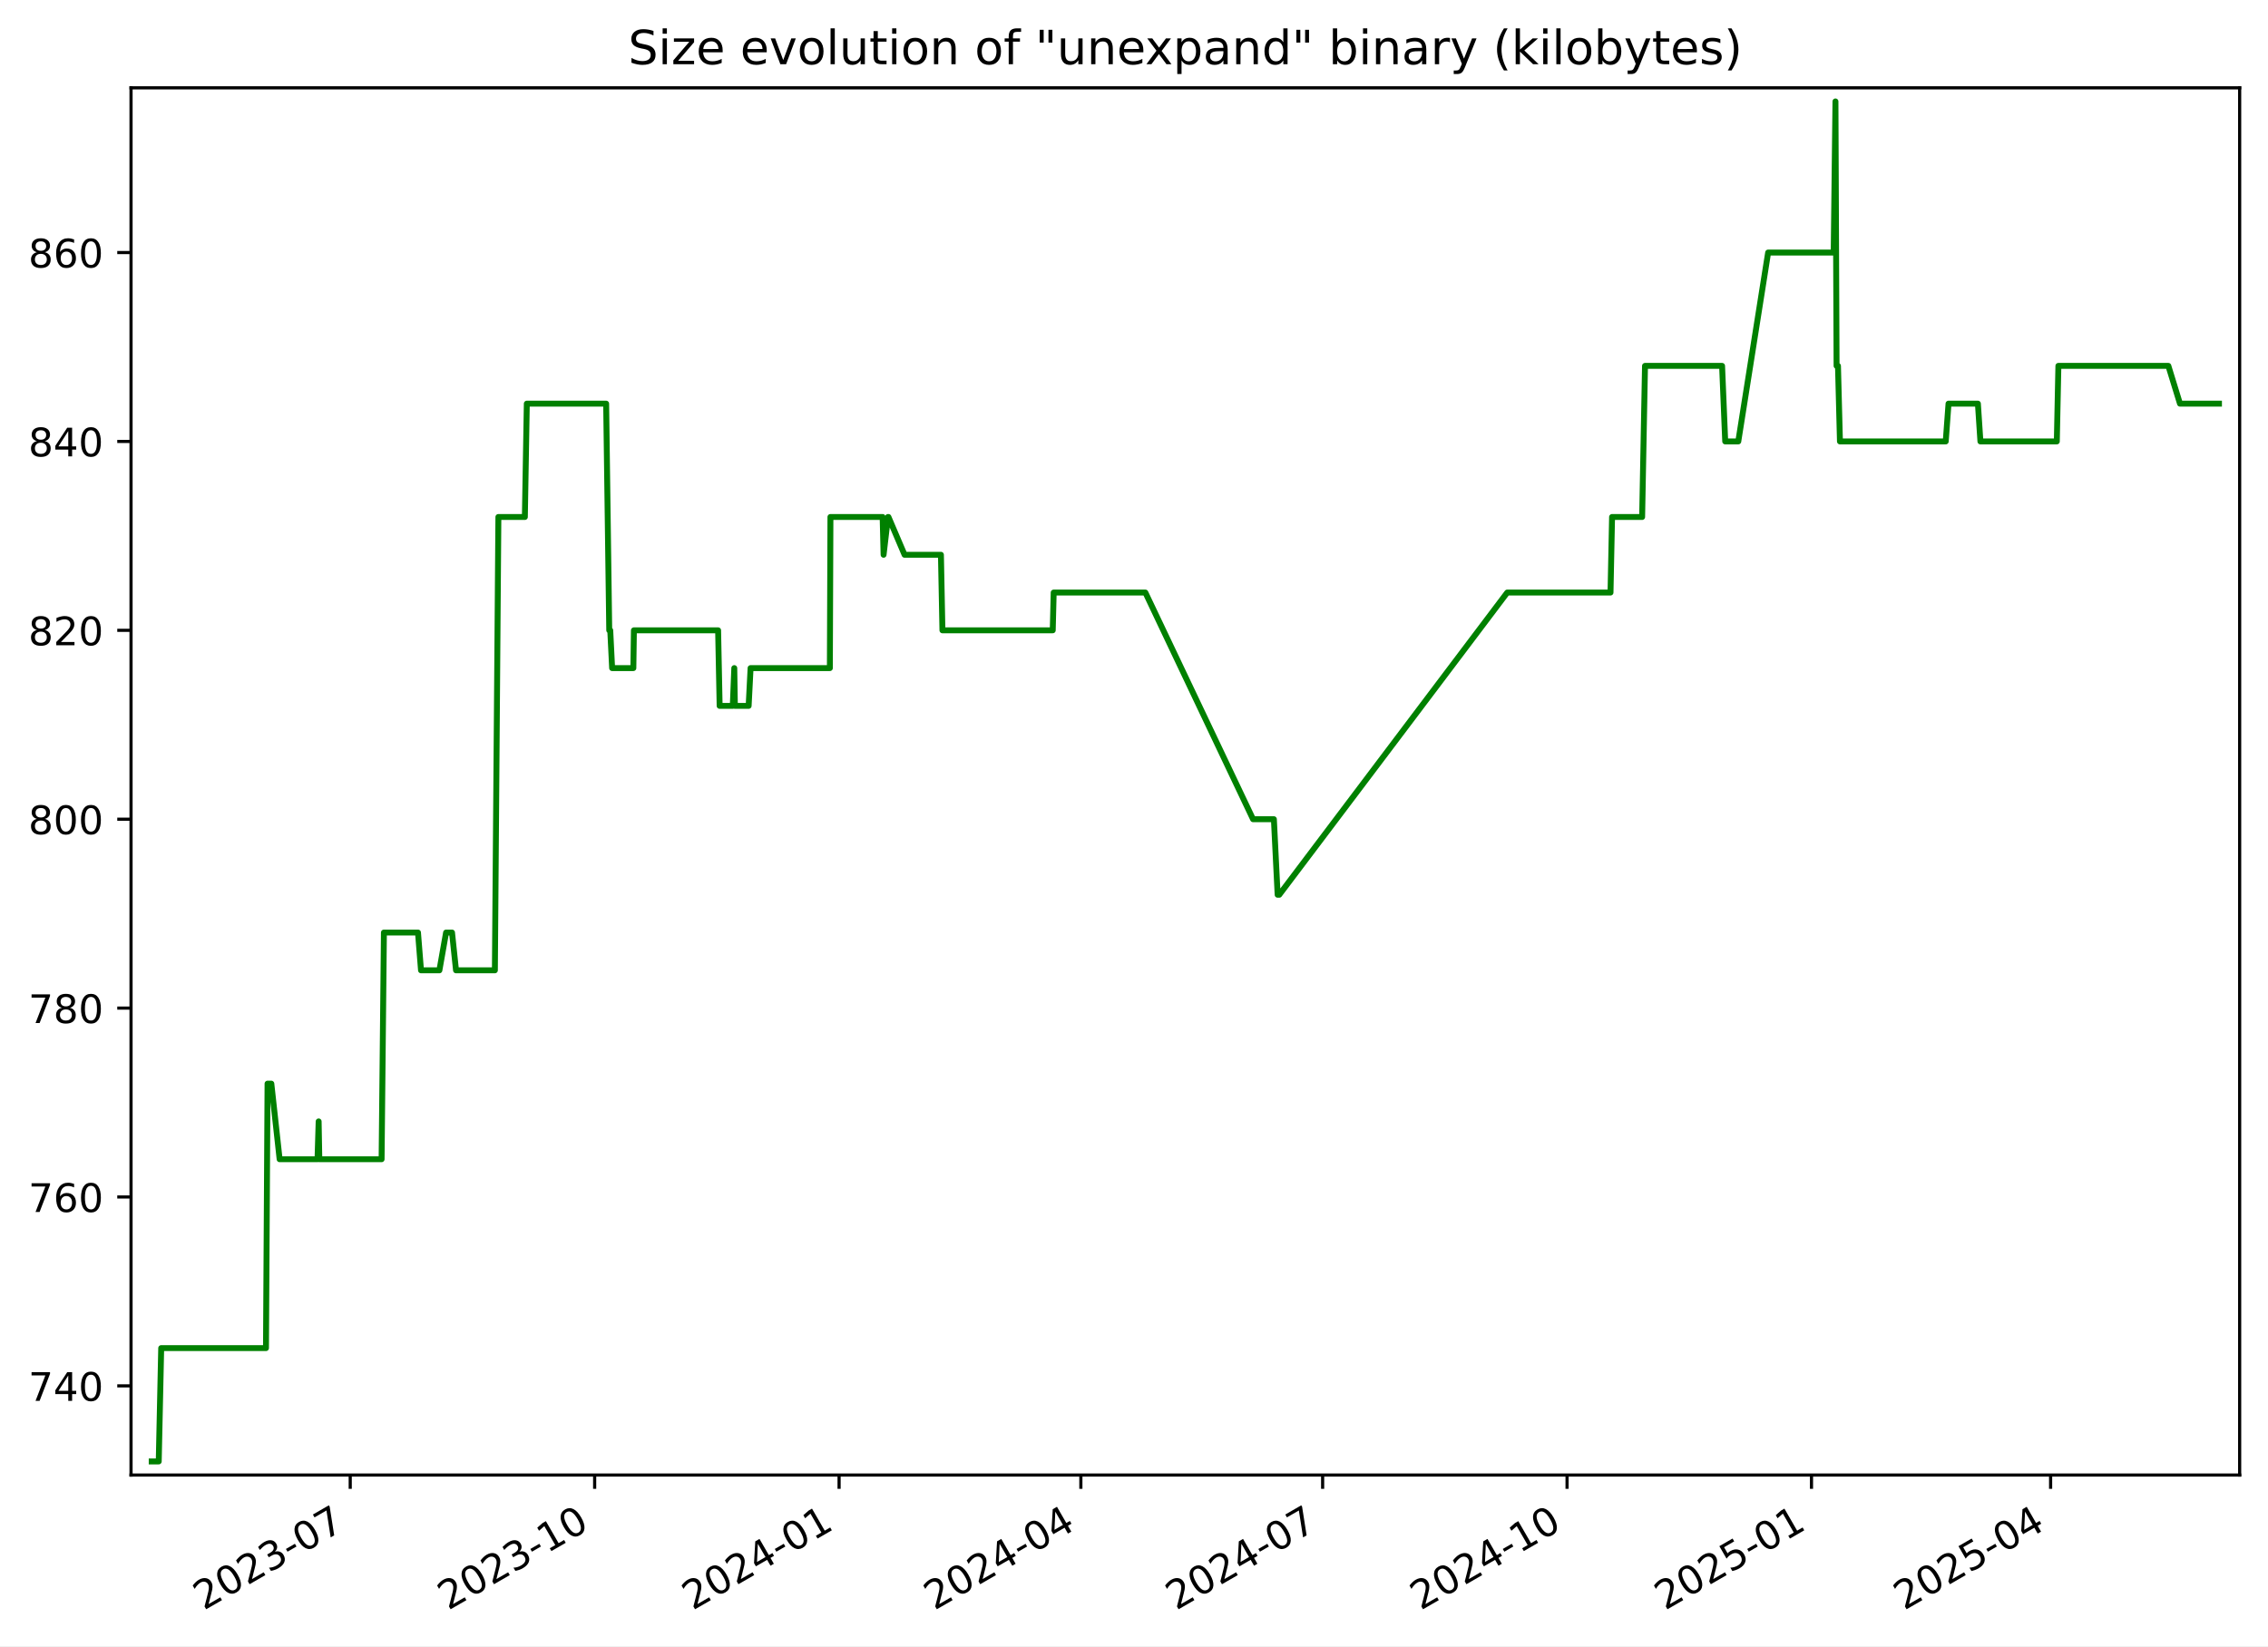
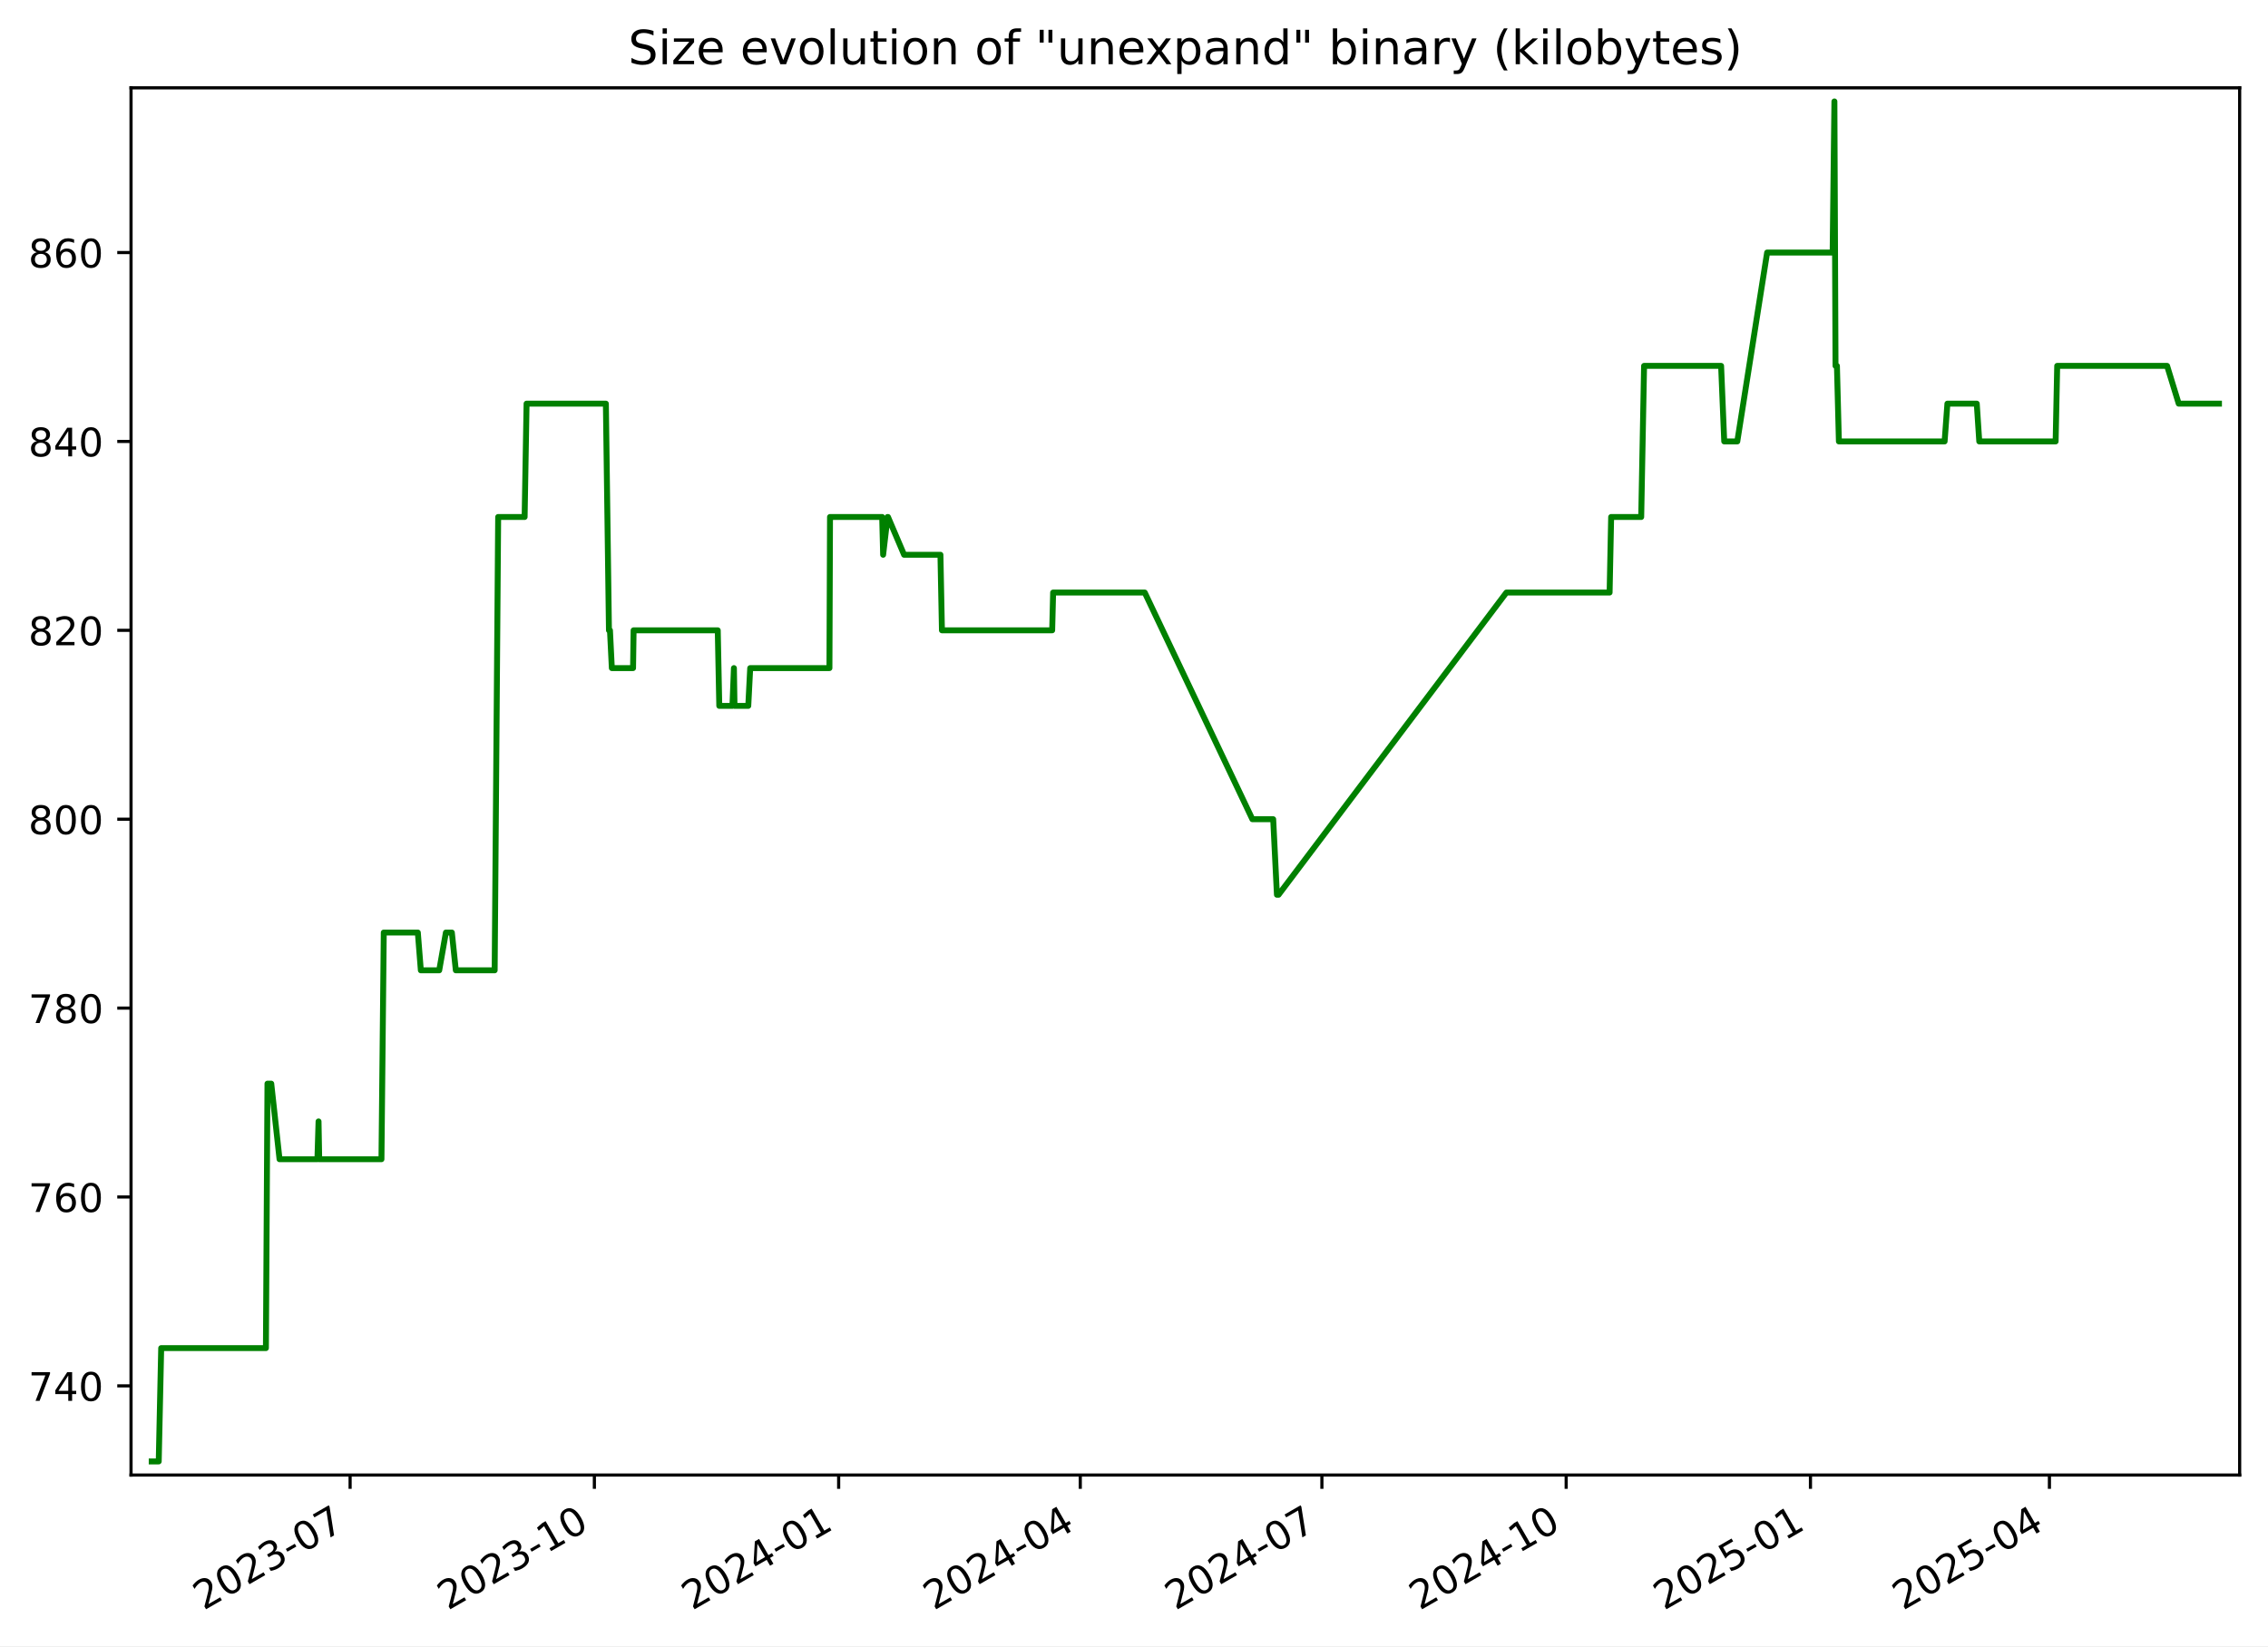
<svg xmlns="http://www.w3.org/2000/svg" xmlns:xlink="http://www.w3.org/1999/xlink" width="576.168pt" height="418.303pt" viewBox="0 0 576.168 418.303" version="1.1">
  <defs>
    <style type="text/css">*{stroke-linejoin: round; stroke-linecap: butt}</style>
  </defs>
  <g id="figure_1">
    <g id="patch_1">
      <path d="M -0 418.303  L 576.168 418.303  L 576.168 0  L -0 0  z " style="fill: #ffffff" />
    </g>
    <g id="axes_1">
      <g id="patch_2">
        <path d="M 33.288 374.83  L 568.967 374.83  L 568.967 22.318  L 33.288 22.318  z " style="fill: #ffffff" />
      </g>
      <g id="matplotlib.axis_1">
        <g id="xtick_1">
          <g id="line2d_1">
            <defs>
-               <path id="mf11347baa0" d="M 0 0  L 0 3.5  " style="stroke: #000000; stroke-width: 0.8" />
+               <path id="m9438bc8d58" d="M 0 0  L 0 3.5  " style="stroke: #000000; stroke-width: 0.8" />
            </defs>
            <g>
-               <use xlink:href="#mf11347baa0" x="88.972" y="374.83" style="stroke: #000000; stroke-width: 0.8" />
+               <use xlink:href="#m9438bc8d58" x="88.941" y="374.83" style="stroke: #000000; stroke-width: 0.8" />
            </g>
          </g>
          <g id="text_1">
-             <g transform="translate(51.74717 409.302) rotate(-30) scale(0.1 -0.1)">
+             <g transform="translate(51.71574 409.302) rotate(-30) scale(0.1 -0.1)">
              <defs>
                <path id="DejaVuSans-32" d="M 1228 531  L 3431 531  L 3431 0  L 469 0  L 469 531  Q 828 903 1448 1529  Q 2069 2156 2228 2338  Q 2531 2678 2651 2914  Q 2772 3150 2772 3378  Q 2772 3750 2511 3984  Q 2250 4219 1831 4219  Q 1534 4219 1204 4116  Q 875 4013 500 3803  L 500 4441  Q 881 4594 1212 4672  Q 1544 4750 1819 4750  Q 2544 4750 2975 4387  Q 3406 4025 3406 3419  Q 3406 3131 3298 2873  Q 3191 2616 2906 2266  Q 2828 2175 2409 1742  Q 1991 1309 1228 531  z " transform="scale(0.015625)" />
                <path id="DejaVuSans-30" d="M 2034 4250  Q 1547 4250 1301 3770  Q 1056 3291 1056 2328  Q 1056 1369 1301 889  Q 1547 409 2034 409  Q 2525 409 2770 889  Q 3016 1369 3016 2328  Q 3016 3291 2770 3770  Q 2525 4250 2034 4250  z M 2034 4750  Q 2819 4750 3233 4129  Q 3647 3509 3647 2328  Q 3647 1150 3233 529  Q 2819 -91 2034 -91  Q 1250 -91 836 529  Q 422 1150 422 2328  Q 422 3509 836 4129  Q 1250 4750 2034 4750  z " transform="scale(0.015625)" />
                <path id="DejaVuSans-33" d="M 2597 2516  Q 3050 2419 3304 2112  Q 3559 1806 3559 1356  Q 3559 666 3084 287  Q 2609 -91 1734 -91  Q 1441 -91 1130 -33  Q 819 25 488 141  L 488 750  Q 750 597 1062 519  Q 1375 441 1716 441  Q 2309 441 2620 675  Q 2931 909 2931 1356  Q 2931 1769 2642 2001  Q 2353 2234 1838 2234  L 1294 2234  L 1294 2753  L 1863 2753  Q 2328 2753 2575 2939  Q 2822 3125 2822 3475  Q 2822 3834 2567 4026  Q 2313 4219 1838 4219  Q 1578 4219 1281 4162  Q 984 4106 628 3988  L 628 4550  Q 988 4650 1302 4700  Q 1616 4750 1894 4750  Q 2613 4750 3031 4423  Q 3450 4097 3450 3541  Q 3450 3153 3228 2886  Q 3006 2619 2597 2516  z " transform="scale(0.015625)" />
                <path id="DejaVuSans-2d" d="M 313 2009  L 1997 2009  L 1997 1497  L 313 1497  L 313 2009  z " transform="scale(0.015625)" />
                <path id="DejaVuSans-37" d="M 525 4666  L 3525 4666  L 3525 4397  L 1831 0  L 1172 0  L 2766 4134  L 525 4134  L 525 4666  z " transform="scale(0.015625)" />
              </defs>
              <use xlink:href="#DejaVuSans-32" />
              <use xlink:href="#DejaVuSans-30" x="63.623" />
              <use xlink:href="#DejaVuSans-32" x="127.246" />
              <use xlink:href="#DejaVuSans-33" x="190.869" />
              <use xlink:href="#DejaVuSans-2d" x="254.492" />
              <use xlink:href="#DejaVuSans-30" x="290.576" />
              <use xlink:href="#DejaVuSans-37" x="354.199" />
            </g>
          </g>
        </g>
        <g id="xtick_2">
          <g id="line2d_2">
            <g>
-               <use xlink:href="#mf11347baa0" x="151.067" y="374.83" style="stroke: #000000; stroke-width: 0.8" />
+               <use xlink:href="#m9438bc8d58" x="150.997" y="374.83" style="stroke: #000000; stroke-width: 0.8" />
            </g>
          </g>
          <g id="text_2">
-             <g transform="translate(113.8427 409.302) rotate(-30) scale(0.1 -0.1)">
+             <g transform="translate(113.7725 409.302) rotate(-30) scale(0.1 -0.1)">
              <defs>
                <path id="DejaVuSans-31" d="M 794 531  L 1825 531  L 1825 4091  L 703 3866  L 703 4441  L 1819 4666  L 2450 4666  L 2450 531  L 3481 531  L 3481 0  L 794 0  L 794 531  z " transform="scale(0.015625)" />
              </defs>
              <use xlink:href="#DejaVuSans-32" />
              <use xlink:href="#DejaVuSans-30" x="63.623" />
              <use xlink:href="#DejaVuSans-32" x="127.246" />
              <use xlink:href="#DejaVuSans-33" x="190.869" />
              <use xlink:href="#DejaVuSans-2d" x="254.492" />
              <use xlink:href="#DejaVuSans-31" x="290.576" />
              <use xlink:href="#DejaVuSans-30" x="354.199" />
            </g>
          </g>
        </g>
        <g id="xtick_3">
          <g id="line2d_3">
            <g>
-               <use xlink:href="#mf11347baa0" x="213.163" y="374.83" style="stroke: #000000; stroke-width: 0.8" />
+               <use xlink:href="#m9438bc8d58" x="213.054" y="374.83" style="stroke: #000000; stroke-width: 0.8" />
            </g>
          </g>
          <g id="text_3">
-             <g transform="translate(175.9381 409.302) rotate(-30) scale(0.1 -0.1)">
+             <g transform="translate(175.8293 409.302) rotate(-30) scale(0.1 -0.1)">
              <defs>
                <path id="DejaVuSans-34" d="M 2419 4116  L 825 1625  L 2419 1625  L 2419 4116  z M 2253 4666  L 3047 4666  L 3047 1625  L 3713 1625  L 3713 1100  L 3047 1100  L 3047 0  L 2419 0  L 2419 1100  L 313 1100  L 313 1709  L 2253 4666  z " transform="scale(0.015625)" />
              </defs>
              <use xlink:href="#DejaVuSans-32" />
              <use xlink:href="#DejaVuSans-30" x="63.623" />
              <use xlink:href="#DejaVuSans-32" x="127.246" />
              <use xlink:href="#DejaVuSans-34" x="190.869" />
              <use xlink:href="#DejaVuSans-2d" x="254.492" />
              <use xlink:href="#DejaVuSans-30" x="290.576" />
              <use xlink:href="#DejaVuSans-31" x="354.199" />
            </g>
          </g>
        </g>
        <g id="xtick_4">
          <g id="line2d_4">
            <g>
-               <use xlink:href="#mf11347baa0" x="274.584" y="374.83" style="stroke: #000000; stroke-width: 0.8" />
+               <use xlink:href="#m9438bc8d58" x="274.436" y="374.83" style="stroke: #000000; stroke-width: 0.8" />
            </g>
          </g>
          <g id="text_4">
-             <g transform="translate(237.3587 409.302) rotate(-30) scale(0.1 -0.1)">
+             <g transform="translate(237.2116 409.302) rotate(-30) scale(0.1 -0.1)">
              <use xlink:href="#DejaVuSans-32" />
              <use xlink:href="#DejaVuSans-30" x="63.623" />
              <use xlink:href="#DejaVuSans-32" x="127.246" />
              <use xlink:href="#DejaVuSans-34" x="190.869" />
              <use xlink:href="#DejaVuSans-2d" x="254.492" />
              <use xlink:href="#DejaVuSans-30" x="290.576" />
              <use xlink:href="#DejaVuSans-34" x="354.199" />
            </g>
          </g>
        </g>
        <g id="xtick_5">
          <g id="line2d_5">
            <g>
-               <use xlink:href="#mf11347baa0" x="336.004" y="374.83" style="stroke: #000000; stroke-width: 0.8" />
+               <use xlink:href="#m9438bc8d58" x="335.819" y="374.83" style="stroke: #000000; stroke-width: 0.8" />
            </g>
          </g>
          <g id="text_5">
-             <g transform="translate(298.7792 409.302) rotate(-30) scale(0.1 -0.1)">
+             <g transform="translate(298.5938 409.302) rotate(-30) scale(0.1 -0.1)">
              <use xlink:href="#DejaVuSans-32" />
              <use xlink:href="#DejaVuSans-30" x="63.623" />
              <use xlink:href="#DejaVuSans-32" x="127.246" />
              <use xlink:href="#DejaVuSans-34" x="190.869" />
              <use xlink:href="#DejaVuSans-2d" x="254.492" />
              <use xlink:href="#DejaVuSans-30" x="290.576" />
              <use xlink:href="#DejaVuSans-37" x="354.199" />
            </g>
          </g>
        </g>
        <g id="xtick_6">
          <g id="line2d_6">
            <g>
-               <use xlink:href="#mf11347baa0" x="398.1" y="374.83" style="stroke: #000000; stroke-width: 0.8" />
+               <use xlink:href="#m9438bc8d58" x="397.875" y="374.83" style="stroke: #000000; stroke-width: 0.8" />
            </g>
          </g>
          <g id="text_6">
-             <g transform="translate(360.8747 409.302) rotate(-30) scale(0.1 -0.1)">
+             <g transform="translate(360.6506 409.302) rotate(-30) scale(0.1 -0.1)">
              <use xlink:href="#DejaVuSans-32" />
              <use xlink:href="#DejaVuSans-30" x="63.623" />
              <use xlink:href="#DejaVuSans-32" x="127.246" />
              <use xlink:href="#DejaVuSans-34" x="190.869" />
              <use xlink:href="#DejaVuSans-2d" x="254.492" />
              <use xlink:href="#DejaVuSans-31" x="290.576" />
              <use xlink:href="#DejaVuSans-30" x="354.199" />
            </g>
          </g>
        </g>
        <g id="xtick_7">
          <g id="line2d_7">
            <g>
-               <use xlink:href="#mf11347baa0" x="460.195" y="374.83" style="stroke: #000000; stroke-width: 0.8" />
+               <use xlink:href="#m9438bc8d58" x="459.932" y="374.83" style="stroke: #000000; stroke-width: 0.8" />
            </g>
          </g>
          <g id="text_7">
-             <g transform="translate(422.9702 409.302) rotate(-30) scale(0.1 -0.1)">
+             <g transform="translate(422.7074 409.302) rotate(-30) scale(0.1 -0.1)">
              <defs>
                <path id="DejaVuSans-35" d="M 691 4666  L 3169 4666  L 3169 4134  L 1269 4134  L 1269 2991  Q 1406 3038 1543 3061  Q 1681 3084 1819 3084  Q 2600 3084 3056 2656  Q 3513 2228 3513 1497  Q 3513 744 3044 326  Q 2575 -91 1722 -91  Q 1428 -91 1123 -41  Q 819 9 494 109  L 494 744  Q 775 591 1075 516  Q 1375 441 1709 441  Q 2250 441 2565 725  Q 2881 1009 2881 1497  Q 2881 1984 2565 2268  Q 2250 2553 1709 2553  Q 1456 2553 1204 2497  Q 953 2441 691 2322  L 691 4666  z " transform="scale(0.015625)" />
              </defs>
              <use xlink:href="#DejaVuSans-32" />
              <use xlink:href="#DejaVuSans-30" x="63.623" />
              <use xlink:href="#DejaVuSans-32" x="127.246" />
              <use xlink:href="#DejaVuSans-35" x="190.869" />
              <use xlink:href="#DejaVuSans-2d" x="254.492" />
              <use xlink:href="#DejaVuSans-30" x="290.576" />
              <use xlink:href="#DejaVuSans-31" x="354.199" />
            </g>
          </g>
        </g>
        <g id="xtick_8">
          <g id="line2d_8">
            <g>
-               <use xlink:href="#mf11347baa0" x="520.941" y="374.83" style="stroke: #000000; stroke-width: 0.8" />
+               <use xlink:href="#m9438bc8d58" x="520.64" y="374.83" style="stroke: #000000; stroke-width: 0.8" />
            </g>
          </g>
          <g id="text_8">
-             <g transform="translate(483.7158 409.302) rotate(-30) scale(0.1 -0.1)">
+             <g transform="translate(483.4151 409.302) rotate(-30) scale(0.1 -0.1)">
              <use xlink:href="#DejaVuSans-32" />
              <use xlink:href="#DejaVuSans-30" x="63.623" />
              <use xlink:href="#DejaVuSans-32" x="127.246" />
              <use xlink:href="#DejaVuSans-35" x="190.869" />
              <use xlink:href="#DejaVuSans-2d" x="254.492" />
              <use xlink:href="#DejaVuSans-30" x="290.576" />
              <use xlink:href="#DejaVuSans-34" x="354.199" />
            </g>
          </g>
        </g>
      </g>
      <g id="matplotlib.axis_2">
        <g id="ytick_1">
          <g id="line2d_9">
            <defs>
-               <path id="mefbd177269" d="M 0 0  L -3.5 0  " style="stroke: #000000; stroke-width: 0.8" />
+               <path id="m86406db014" d="M 0 0  L -3.5 0  " style="stroke: #000000; stroke-width: 0.8" />
            </defs>
            <g>
-               <use xlink:href="#mefbd177269" x="33.288" y="352.174" style="stroke: #000000; stroke-width: 0.8" />
+               <use xlink:href="#m86406db014" x="33.288" y="352.174" style="stroke: #000000; stroke-width: 0.8" />
            </g>
          </g>
          <g id="text_9">
            <g transform="translate(7.2 355.9733) scale(0.1 -0.1)">
              <use xlink:href="#DejaVuSans-37" />
              <use xlink:href="#DejaVuSans-34" x="63.623" />
              <use xlink:href="#DejaVuSans-30" x="127.246" />
            </g>
          </g>
        </g>
        <g id="ytick_2">
          <g id="line2d_10">
            <g>
-               <use xlink:href="#mefbd177269" x="33.288" y="304.174" style="stroke: #000000; stroke-width: 0.8" />
+               <use xlink:href="#m86406db014" x="33.288" y="304.174" style="stroke: #000000; stroke-width: 0.8" />
            </g>
          </g>
          <g id="text_10">
            <g transform="translate(7.2 307.9733) scale(0.1 -0.1)">
              <defs>
                <path id="DejaVuSans-36" d="M 2113 2584  Q 1688 2584 1439 2293  Q 1191 2003 1191 1497  Q 1191 994 1439 701  Q 1688 409 2113 409  Q 2538 409 2786 701  Q 3034 994 3034 1497  Q 3034 2003 2786 2293  Q 2538 2584 2113 2584  z M 3366 4563  L 3366 3988  Q 3128 4100 2886 4159  Q 2644 4219 2406 4219  Q 1781 4219 1451 3797  Q 1122 3375 1075 2522  Q 1259 2794 1537 2939  Q 1816 3084 2150 3084  Q 2853 3084 3261 2657  Q 3669 2231 3669 1497  Q 3669 778 3244 343  Q 2819 -91 2113 -91  Q 1303 -91 875 529  Q 447 1150 447 2328  Q 447 3434 972 4092  Q 1497 4750 2381 4750  Q 2619 4750 2861 4703  Q 3103 4656 3366 4563  z " transform="scale(0.015625)" />
              </defs>
              <use xlink:href="#DejaVuSans-37" />
              <use xlink:href="#DejaVuSans-36" x="63.623" />
              <use xlink:href="#DejaVuSans-30" x="127.246" />
            </g>
          </g>
        </g>
        <g id="ytick_3">
          <g id="line2d_11">
            <g>
-               <use xlink:href="#mefbd177269" x="33.288" y="256.174" style="stroke: #000000; stroke-width: 0.8" />
+               <use xlink:href="#m86406db014" x="33.288" y="256.174" style="stroke: #000000; stroke-width: 0.8" />
            </g>
          </g>
          <g id="text_11">
            <g transform="translate(7.2 259.9733) scale(0.1 -0.1)">
              <defs>
                <path id="DejaVuSans-38" d="M 2034 2216  Q 1584 2216 1326 1975  Q 1069 1734 1069 1313  Q 1069 891 1326 650  Q 1584 409 2034 409  Q 2484 409 2743 651  Q 3003 894 3003 1313  Q 3003 1734 2745 1975  Q 2488 2216 2034 2216  z M 1403 2484  Q 997 2584 770 2862  Q 544 3141 544 3541  Q 544 4100 942 4425  Q 1341 4750 2034 4750  Q 2731 4750 3128 4425  Q 3525 4100 3525 3541  Q 3525 3141 3298 2862  Q 3072 2584 2669 2484  Q 3125 2378 3379 2068  Q 3634 1759 3634 1313  Q 3634 634 3220 271  Q 2806 -91 2034 -91  Q 1263 -91 848 271  Q 434 634 434 1313  Q 434 1759 690 2068  Q 947 2378 1403 2484  z M 1172 3481  Q 1172 3119 1398 2916  Q 1625 2713 2034 2713  Q 2441 2713 2670 2916  Q 2900 3119 2900 3481  Q 2900 3844 2670 4047  Q 2441 4250 2034 4250  Q 1625 4250 1398 4047  Q 1172 3844 1172 3481  z " transform="scale(0.015625)" />
              </defs>
              <use xlink:href="#DejaVuSans-37" />
              <use xlink:href="#DejaVuSans-38" x="63.623" />
              <use xlink:href="#DejaVuSans-30" x="127.246" />
            </g>
          </g>
        </g>
        <g id="ytick_4">
          <g id="line2d_12">
            <g>
-               <use xlink:href="#mefbd177269" x="33.288" y="208.174" style="stroke: #000000; stroke-width: 0.8" />
+               <use xlink:href="#m86406db014" x="33.288" y="208.174" style="stroke: #000000; stroke-width: 0.8" />
            </g>
          </g>
          <g id="text_12">
            <g transform="translate(7.2 211.9733) scale(0.1 -0.1)">
              <use xlink:href="#DejaVuSans-38" />
              <use xlink:href="#DejaVuSans-30" x="63.623" />
              <use xlink:href="#DejaVuSans-30" x="127.246" />
            </g>
          </g>
        </g>
        <g id="ytick_5">
          <g id="line2d_13">
            <g>
-               <use xlink:href="#mefbd177269" x="33.288" y="160.174" style="stroke: #000000; stroke-width: 0.8" />
+               <use xlink:href="#m86406db014" x="33.288" y="160.174" style="stroke: #000000; stroke-width: 0.8" />
            </g>
          </g>
          <g id="text_13">
            <g transform="translate(7.2 163.9733) scale(0.1 -0.1)">
              <use xlink:href="#DejaVuSans-38" />
              <use xlink:href="#DejaVuSans-32" x="63.623" />
              <use xlink:href="#DejaVuSans-30" x="127.246" />
            </g>
          </g>
        </g>
        <g id="ytick_6">
          <g id="line2d_14">
            <g>
-               <use xlink:href="#mefbd177269" x="33.288" y="112.174" style="stroke: #000000; stroke-width: 0.8" />
+               <use xlink:href="#m86406db014" x="33.288" y="112.174" style="stroke: #000000; stroke-width: 0.8" />
            </g>
          </g>
          <g id="text_14">
            <g transform="translate(7.2 115.9733) scale(0.1 -0.1)">
              <use xlink:href="#DejaVuSans-38" />
              <use xlink:href="#DejaVuSans-34" x="63.623" />
              <use xlink:href="#DejaVuSans-30" x="127.246" />
            </g>
          </g>
        </g>
        <g id="ytick_7">
          <g id="line2d_15">
            <g>
-               <use xlink:href="#mefbd177269" x="33.288" y="64.174" style="stroke: #000000; stroke-width: 0.8" />
+               <use xlink:href="#m86406db014" x="33.288" y="64.174" style="stroke: #000000; stroke-width: 0.8" />
            </g>
          </g>
          <g id="text_15">
            <g transform="translate(7.2 67.97334) scale(0.1 -0.1)">
              <use xlink:href="#DejaVuSans-38" />
              <use xlink:href="#DejaVuSans-36" x="63.623" />
              <use xlink:href="#DejaVuSans-30" x="127.246" />
            </g>
          </g>
        </g>
      </g>
      <g id="line2d_16">
-         <path d="M 38.539 371.374  L 40.326 371.374  L 40.951 342.574  L 67.571 342.574  L 67.966 275.374  L 68.931 275.374  L 71.035 294.574  L 80.664 294.574  L 80.951 284.974  L 81.122 294.574  L 96.943 294.574  L 97.531 236.974  L 106.189 236.974  L 106.955 246.574  L 111.626 246.574  L 113.321 236.974  L 114.835 236.974  L 115.848 246.574  L 125.722 246.574  L 126.611 131.374  L 133.337 131.374  L 133.832 102.574  L 153.99 102.574  L 154.773 160.174  L 155.029 160.174  L 155.504 169.774  L 160.9 169.774  L 161.039 160.174  L 182.432 160.174  L 182.818 179.374  L 186.159 179.374  L 186.539 169.774  L 186.688 179.374  L 190.188 179.374  L 190.679 169.774  L 210.821 169.774  L 210.966 131.374  L 224.226 131.374  L 224.469 140.974  L 225.592 131.374  L 225.706 131.374  L 229.797 140.974  L 239.037 140.974  L 239.416 160.174  L 267.442 160.174  L 267.682 150.574  L 290.972 150.574  L 318.328 208.174  L 323.622 208.174  L 324.573 227.374  L 324.984 227.374  L 382.903 150.574  L 409.139 150.574  L 409.532 131.374  L 417.173 131.374  L 417.902 92.974  L 437.484 92.974  L 438.276 112.174  L 441.6 112.174  L 449.181 64.174  L 465.835 64.174  L 466.285 25.774  L 466.568 92.974  L 466.926 92.974  L 467.424 112.174  L 494.299 112.174  L 495.008 102.574  L 502.472 102.574  L 503.108 112.174  L 522.519 112.174  L 522.917 92.974  L 550.856 92.974  L 553.806 102.574  L 563.716 102.574  L 563.716 102.574  " clip-path="url(#pc07f6f0c8b)" style="fill: none; stroke: #008000; stroke-width: 1.5; stroke-linecap: square" />
+         <path d="M 38.539 371.374  L 40.325 371.374  L 40.949 342.574  L 67.553 342.574  L 67.948 275.374  L 68.912 275.374  L 71.014 294.574  L 80.638 294.574  L 80.925 284.974  L 81.095 294.574  L 96.906 294.574  L 97.494 236.974  L 106.147 236.974  L 106.912 246.574  L 111.58 246.574  L 113.274 236.974  L 114.788 236.974  L 115.799 246.574  L 125.668 246.574  L 126.556 131.374  L 133.278 131.374  L 133.773 102.574  L 153.918 102.574  L 154.7 160.174  L 154.957 160.174  L 155.431 169.774  L 160.824 169.774  L 160.962 160.174  L 182.342 160.174  L 182.728 179.374  L 186.067 179.374  L 186.447 169.774  L 186.596 179.374  L 190.093 179.374  L 190.584 169.774  L 210.713 169.774  L 210.859 131.374  L 224.11 131.374  L 224.353 140.974  L 225.475 131.374  L 225.59 131.374  L 229.678 140.974  L 238.912 140.974  L 239.291 160.174  L 267.299 160.174  L 267.539 150.574  L 290.815 150.574  L 318.154 208.174  L 323.445 208.174  L 324.395 227.374  L 324.806 227.374  L 382.688 150.574  L 408.908 150.574  L 409.301 131.374  L 416.937 131.374  L 417.666 92.974  L 437.236 92.974  L 438.027 112.174  L 441.348 112.174  L 448.925 64.174  L 465.568 64.174  L 466.018 25.774  L 466.301 92.974  L 466.659 92.974  L 467.157 112.174  L 494.015 112.174  L 494.723 102.574  L 502.183 102.574  L 502.818 112.174  L 522.218 112.174  L 522.615 92.974  L 550.537 92.974  L 553.484 102.574  L 563.716 102.574  L 563.716 102.574  " clip-path="url(#p420f2116c2)" style="fill: none; stroke: #008000; stroke-width: 1.5; stroke-linecap: square" />
      </g>
      <g id="patch_3">
        <path d="M 33.288 374.83  L 33.288 22.318  " style="fill: none; stroke: #000000; stroke-width: 0.8; stroke-linejoin: miter; stroke-linecap: square" />
      </g>
      <g id="patch_4">
        <path d="M 568.967 374.83  L 568.967 22.318  " style="fill: none; stroke: #000000; stroke-width: 0.8; stroke-linejoin: miter; stroke-linecap: square" />
      </g>
      <g id="patch_5">
        <path d="M 33.288 374.83  L 568.967 374.83  " style="fill: none; stroke: #000000; stroke-width: 0.8; stroke-linejoin: miter; stroke-linecap: square" />
      </g>
      <g id="patch_6">
        <path d="M 33.288 22.318  L 568.967 22.318  " style="fill: none; stroke: #000000; stroke-width: 0.8; stroke-linejoin: miter; stroke-linecap: square" />
      </g>
      <g id="text_16">
        <g transform="translate(159.5913 16.31812) scale(0.12 -0.12)">
          <defs>
            <path id="DejaVuSans-53" d="M 3425 4513  L 3425 3897  Q 3066 4069 2747 4153  Q 2428 4238 2131 4238  Q 1616 4238 1336 4038  Q 1056 3838 1056 3469  Q 1056 3159 1242 3001  Q 1428 2844 1947 2747  L 2328 2669  Q 3034 2534 3370 2195  Q 3706 1856 3706 1288  Q 3706 609 3251 259  Q 2797 -91 1919 -91  Q 1588 -91 1214 -16  Q 841 59 441 206  L 441 856  Q 825 641 1194 531  Q 1563 422 1919 422  Q 2459 422 2753 634  Q 3047 847 3047 1241  Q 3047 1584 2836 1778  Q 2625 1972 2144 2069  L 1759 2144  Q 1053 2284 737 2584  Q 422 2884 422 3419  Q 422 4038 858 4394  Q 1294 4750 2059 4750  Q 2388 4750 2728 4690  Q 3069 4631 3425 4513  z " transform="scale(0.015625)" />
            <path id="DejaVuSans-69" d="M 603 3500  L 1178 3500  L 1178 0  L 603 0  L 603 3500  z M 603 4863  L 1178 4863  L 1178 4134  L 603 4134  L 603 4863  z " transform="scale(0.015625)" />
            <path id="DejaVuSans-7a" d="M 353 3500  L 3084 3500  L 3084 2975  L 922 459  L 3084 459  L 3084 0  L 275 0  L 275 525  L 2438 3041  L 353 3041  L 353 3500  z " transform="scale(0.015625)" />
            <path id="DejaVuSans-65" d="M 3597 1894  L 3597 1613  L 953 1613  Q 991 1019 1311 708  Q 1631 397 2203 397  Q 2534 397 2845 478  Q 3156 559 3463 722  L 3463 178  Q 3153 47 2828 -22  Q 2503 -91 2169 -91  Q 1331 -91 842 396  Q 353 884 353 1716  Q 353 2575 817 3079  Q 1281 3584 2069 3584  Q 2775 3584 3186 3129  Q 3597 2675 3597 1894  z M 3022 2063  Q 3016 2534 2758 2815  Q 2500 3097 2075 3097  Q 1594 3097 1305 2825  Q 1016 2553 972 2059  L 3022 2063  z " transform="scale(0.015625)" />
            <path id="DejaVuSans-20" transform="scale(0.015625)" />
            <path id="DejaVuSans-76" d="M 191 3500  L 800 3500  L 1894 563  L 2988 3500  L 3597 3500  L 2284 0  L 1503 0  L 191 3500  z " transform="scale(0.015625)" />
            <path id="DejaVuSans-6f" d="M 1959 3097  Q 1497 3097 1228 2736  Q 959 2375 959 1747  Q 959 1119 1226 758  Q 1494 397 1959 397  Q 2419 397 2687 759  Q 2956 1122 2956 1747  Q 2956 2369 2687 2733  Q 2419 3097 1959 3097  z M 1959 3584  Q 2709 3584 3137 3096  Q 3566 2609 3566 1747  Q 3566 888 3137 398  Q 2709 -91 1959 -91  Q 1206 -91 779 398  Q 353 888 353 1747  Q 353 2609 779 3096  Q 1206 3584 1959 3584  z " transform="scale(0.015625)" />
            <path id="DejaVuSans-6c" d="M 603 4863  L 1178 4863  L 1178 0  L 603 0  L 603 4863  z " transform="scale(0.015625)" />
            <path id="DejaVuSans-75" d="M 544 1381  L 544 3500  L 1119 3500  L 1119 1403  Q 1119 906 1312 657  Q 1506 409 1894 409  Q 2359 409 2629 706  Q 2900 1003 2900 1516  L 2900 3500  L 3475 3500  L 3475 0  L 2900 0  L 2900 538  Q 2691 219 2414 64  Q 2138 -91 1772 -91  Q 1169 -91 856 284  Q 544 659 544 1381  z M 1991 3584  L 1991 3584  z " transform="scale(0.015625)" />
            <path id="DejaVuSans-74" d="M 1172 4494  L 1172 3500  L 2356 3500  L 2356 3053  L 1172 3053  L 1172 1153  Q 1172 725 1289 603  Q 1406 481 1766 481  L 2356 481  L 2356 0  L 1766 0  Q 1100 0 847 248  Q 594 497 594 1153  L 594 3053  L 172 3053  L 172 3500  L 594 3500  L 594 4494  L 1172 4494  z " transform="scale(0.015625)" />
            <path id="DejaVuSans-6e" d="M 3513 2113  L 3513 0  L 2938 0  L 2938 2094  Q 2938 2591 2744 2837  Q 2550 3084 2163 3084  Q 1697 3084 1428 2787  Q 1159 2491 1159 1978  L 1159 0  L 581 0  L 581 3500  L 1159 3500  L 1159 2956  Q 1366 3272 1645 3428  Q 1925 3584 2291 3584  Q 2894 3584 3203 3211  Q 3513 2838 3513 2113  z " transform="scale(0.015625)" />
            <path id="DejaVuSans-66" d="M 2375 4863  L 2375 4384  L 1825 4384  Q 1516 4384 1395 4259  Q 1275 4134 1275 3809  L 1275 3500  L 2222 3500  L 2222 3053  L 1275 3053  L 1275 0  L 697 0  L 697 3053  L 147 3053  L 147 3500  L 697 3500  L 697 3744  Q 697 4328 969 4595  Q 1241 4863 1831 4863  L 2375 4863  z " transform="scale(0.015625)" />
            <path id="DejaVuSans-22" d="M 1147 4666  L 1147 2931  L 616 2931  L 616 4666  L 1147 4666  z M 2328 4666  L 2328 2931  L 1797 2931  L 1797 4666  L 2328 4666  z " transform="scale(0.015625)" />
            <path id="DejaVuSans-78" d="M 3513 3500  L 2247 1797  L 3578 0  L 2900 0  L 1881 1375  L 863 0  L 184 0  L 1544 1831  L 300 3500  L 978 3500  L 1906 2253  L 2834 3500  L 3513 3500  z " transform="scale(0.015625)" />
            <path id="DejaVuSans-70" d="M 1159 525  L 1159 -1331  L 581 -1331  L 581 3500  L 1159 3500  L 1159 2969  Q 1341 3281 1617 3432  Q 1894 3584 2278 3584  Q 2916 3584 3314 3078  Q 3713 2572 3713 1747  Q 3713 922 3314 415  Q 2916 -91 2278 -91  Q 1894 -91 1617 61  Q 1341 213 1159 525  z M 3116 1747  Q 3116 2381 2855 2742  Q 2594 3103 2138 3103  Q 1681 3103 1420 2742  Q 1159 2381 1159 1747  Q 1159 1113 1420 752  Q 1681 391 2138 391  Q 2594 391 2855 752  Q 3116 1113 3116 1747  z " transform="scale(0.015625)" />
            <path id="DejaVuSans-61" d="M 2194 1759  Q 1497 1759 1228 1600  Q 959 1441 959 1056  Q 959 750 1161 570  Q 1363 391 1709 391  Q 2188 391 2477 730  Q 2766 1069 2766 1631  L 2766 1759  L 2194 1759  z M 3341 1997  L 3341 0  L 2766 0  L 2766 531  Q 2569 213 2275 61  Q 1981 -91 1556 -91  Q 1019 -91 701 211  Q 384 513 384 1019  Q 384 1609 779 1909  Q 1175 2209 1959 2209  L 2766 2209  L 2766 2266  Q 2766 2663 2505 2880  Q 2244 3097 1772 3097  Q 1472 3097 1187 3025  Q 903 2953 641 2809  L 641 3341  Q 956 3463 1253 3523  Q 1550 3584 1831 3584  Q 2591 3584 2966 3190  Q 3341 2797 3341 1997  z " transform="scale(0.015625)" />
            <path id="DejaVuSans-64" d="M 2906 2969  L 2906 4863  L 3481 4863  L 3481 0  L 2906 0  L 2906 525  Q 2725 213 2448 61  Q 2172 -91 1784 -91  Q 1150 -91 751 415  Q 353 922 353 1747  Q 353 2572 751 3078  Q 1150 3584 1784 3584  Q 2172 3584 2448 3432  Q 2725 3281 2906 2969  z M 947 1747  Q 947 1113 1208 752  Q 1469 391 1925 391  Q 2381 391 2643 752  Q 2906 1113 2906 1747  Q 2906 2381 2643 2742  Q 2381 3103 1925 3103  Q 1469 3103 1208 2742  Q 947 2381 947 1747  z " transform="scale(0.015625)" />
            <path id="DejaVuSans-62" d="M 3116 1747  Q 3116 2381 2855 2742  Q 2594 3103 2138 3103  Q 1681 3103 1420 2742  Q 1159 2381 1159 1747  Q 1159 1113 1420 752  Q 1681 391 2138 391  Q 2594 391 2855 752  Q 3116 1113 3116 1747  z M 1159 2969  Q 1341 3281 1617 3432  Q 1894 3584 2278 3584  Q 2916 3584 3314 3078  Q 3713 2572 3713 1747  Q 3713 922 3314 415  Q 2916 -91 2278 -91  Q 1894 -91 1617 61  Q 1341 213 1159 525  L 1159 0  L 581 0  L 581 4863  L 1159 4863  L 1159 2969  z " transform="scale(0.015625)" />
            <path id="DejaVuSans-72" d="M 2631 2963  Q 2534 3019 2420 3045  Q 2306 3072 2169 3072  Q 1681 3072 1420 2755  Q 1159 2438 1159 1844  L 1159 0  L 581 0  L 581 3500  L 1159 3500  L 1159 2956  Q 1341 3275 1631 3429  Q 1922 3584 2338 3584  Q 2397 3584 2469 3576  Q 2541 3569 2628 3553  L 2631 2963  z " transform="scale(0.015625)" />
            <path id="DejaVuSans-79" d="M 2059 -325  Q 1816 -950 1584 -1140  Q 1353 -1331 966 -1331  L 506 -1331  L 506 -850  L 844 -850  Q 1081 -850 1212 -737  Q 1344 -625 1503 -206  L 1606 56  L 191 3500  L 800 3500  L 1894 763  L 2988 3500  L 3597 3500  L 2059 -325  z " transform="scale(0.015625)" />
            <path id="DejaVuSans-28" d="M 1984 4856  Q 1566 4138 1362 3434  Q 1159 2731 1159 2009  Q 1159 1288 1364 580  Q 1569 -128 1984 -844  L 1484 -844  Q 1016 -109 783 600  Q 550 1309 550 2009  Q 550 2706 781 3412  Q 1013 4119 1484 4856  L 1984 4856  z " transform="scale(0.015625)" />
            <path id="DejaVuSans-6b" d="M 581 4863  L 1159 4863  L 1159 1991  L 2875 3500  L 3609 3500  L 1753 1863  L 3688 0  L 2938 0  L 1159 1709  L 1159 0  L 581 0  L 581 4863  z " transform="scale(0.015625)" />
            <path id="DejaVuSans-73" d="M 2834 3397  L 2834 2853  Q 2591 2978 2328 3040  Q 2066 3103 1784 3103  Q 1356 3103 1142 2972  Q 928 2841 928 2578  Q 928 2378 1081 2264  Q 1234 2150 1697 2047  L 1894 2003  Q 2506 1872 2764 1633  Q 3022 1394 3022 966  Q 3022 478 2636 193  Q 2250 -91 1575 -91  Q 1294 -91 989 -36  Q 684 19 347 128  L 347 722  Q 666 556 975 473  Q 1284 391 1588 391  Q 1994 391 2212 530  Q 2431 669 2431 922  Q 2431 1156 2273 1281  Q 2116 1406 1581 1522  L 1381 1569  Q 847 1681 609 1914  Q 372 2147 372 2553  Q 372 3047 722 3315  Q 1072 3584 1716 3584  Q 2034 3584 2315 3537  Q 2597 3491 2834 3397  z " transform="scale(0.015625)" />
            <path id="DejaVuSans-29" d="M 513 4856  L 1013 4856  Q 1481 4119 1714 3412  Q 1947 2706 1947 2009  Q 1947 1309 1714 600  Q 1481 -109 1013 -844  L 513 -844  Q 928 -128 1133 580  Q 1338 1288 1338 2009  Q 1338 2731 1133 3434  Q 928 4138 513 4856  z " transform="scale(0.015625)" />
          </defs>
          <use xlink:href="#DejaVuSans-53" />
          <use xlink:href="#DejaVuSans-69" x="63.477" />
          <use xlink:href="#DejaVuSans-7a" x="91.26" />
          <use xlink:href="#DejaVuSans-65" x="143.75" />
          <use xlink:href="#DejaVuSans-20" x="205.273" />
          <use xlink:href="#DejaVuSans-65" x="237.061" />
          <use xlink:href="#DejaVuSans-76" x="298.584" />
          <use xlink:href="#DejaVuSans-6f" x="357.764" />
          <use xlink:href="#DejaVuSans-6c" x="418.945" />
          <use xlink:href="#DejaVuSans-75" x="446.729" />
          <use xlink:href="#DejaVuSans-74" x="510.107" />
          <use xlink:href="#DejaVuSans-69" x="549.316" />
          <use xlink:href="#DejaVuSans-6f" x="577.1" />
          <use xlink:href="#DejaVuSans-6e" x="638.281" />
          <use xlink:href="#DejaVuSans-20" x="701.66" />
          <use xlink:href="#DejaVuSans-6f" x="733.447" />
          <use xlink:href="#DejaVuSans-66" x="794.629" />
          <use xlink:href="#DejaVuSans-20" x="829.834" />
          <use xlink:href="#DejaVuSans-22" x="861.621" />
          <use xlink:href="#DejaVuSans-75" x="907.617" />
          <use xlink:href="#DejaVuSans-6e" x="970.996" />
          <use xlink:href="#DejaVuSans-65" x="1034.375" />
          <use xlink:href="#DejaVuSans-78" x="1094.148" />
          <use xlink:href="#DejaVuSans-70" x="1153.328" />
          <use xlink:href="#DejaVuSans-61" x="1216.805" />
          <use xlink:href="#DejaVuSans-6e" x="1278.084" />
          <use xlink:href="#DejaVuSans-64" x="1341.463" />
          <use xlink:href="#DejaVuSans-22" x="1404.939" />
          <use xlink:href="#DejaVuSans-20" x="1450.936" />
          <use xlink:href="#DejaVuSans-62" x="1482.723" />
          <use xlink:href="#DejaVuSans-69" x="1546.199" />
          <use xlink:href="#DejaVuSans-6e" x="1573.982" />
          <use xlink:href="#DejaVuSans-61" x="1637.361" />
          <use xlink:href="#DejaVuSans-72" x="1698.641" />
          <use xlink:href="#DejaVuSans-79" x="1739.754" />
          <use xlink:href="#DejaVuSans-20" x="1798.934" />
          <use xlink:href="#DejaVuSans-28" x="1830.721" />
          <use xlink:href="#DejaVuSans-6b" x="1869.734" />
          <use xlink:href="#DejaVuSans-69" x="1927.645" />
          <use xlink:href="#DejaVuSans-6c" x="1955.428" />
          <use xlink:href="#DejaVuSans-6f" x="1983.211" />
          <use xlink:href="#DejaVuSans-62" x="2044.393" />
          <use xlink:href="#DejaVuSans-79" x="2107.869" />
          <use xlink:href="#DejaVuSans-74" x="2167.049" />
          <use xlink:href="#DejaVuSans-65" x="2206.258" />
          <use xlink:href="#DejaVuSans-73" x="2267.781" />
          <use xlink:href="#DejaVuSans-29" x="2319.881" />
        </g>
      </g>
    </g>
  </g>
  <defs>
-     <clipPath id="pc07f6f0c8b">
+     <clipPath id="p420f2116c2">
      <rect x="33.288" y="22.318" width="535.68" height="352.512" />
    </clipPath>
  </defs>
</svg>
